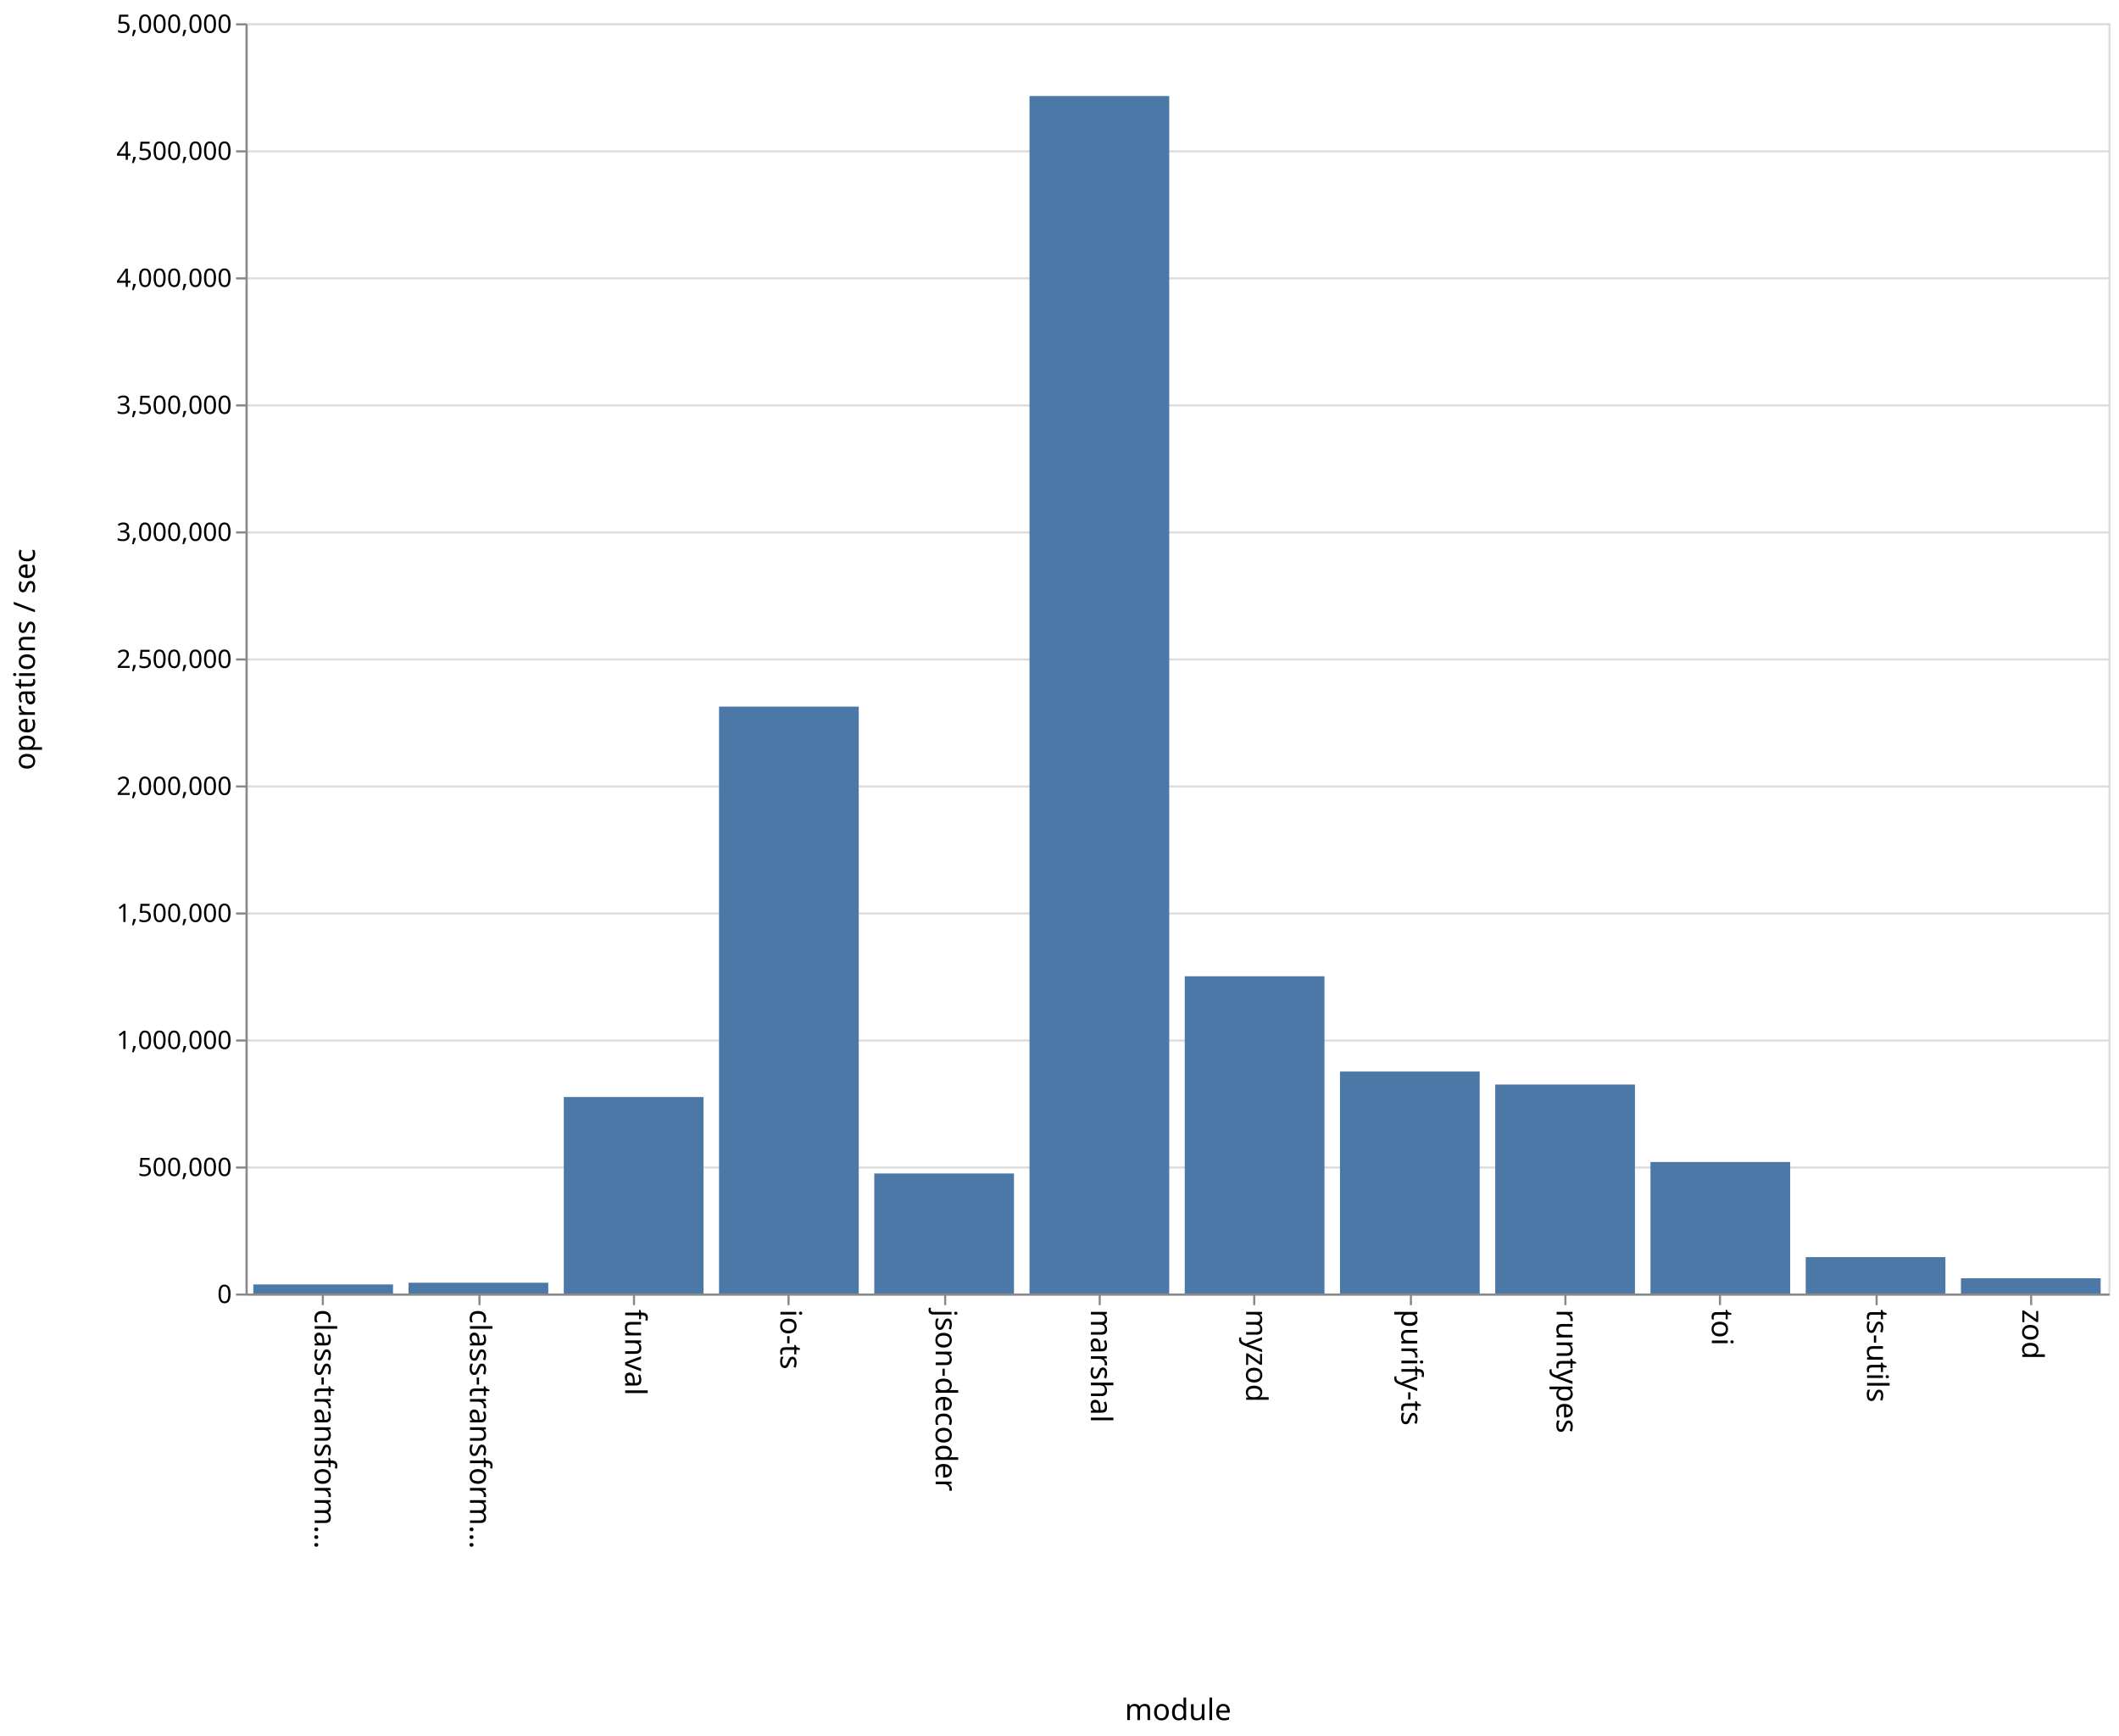
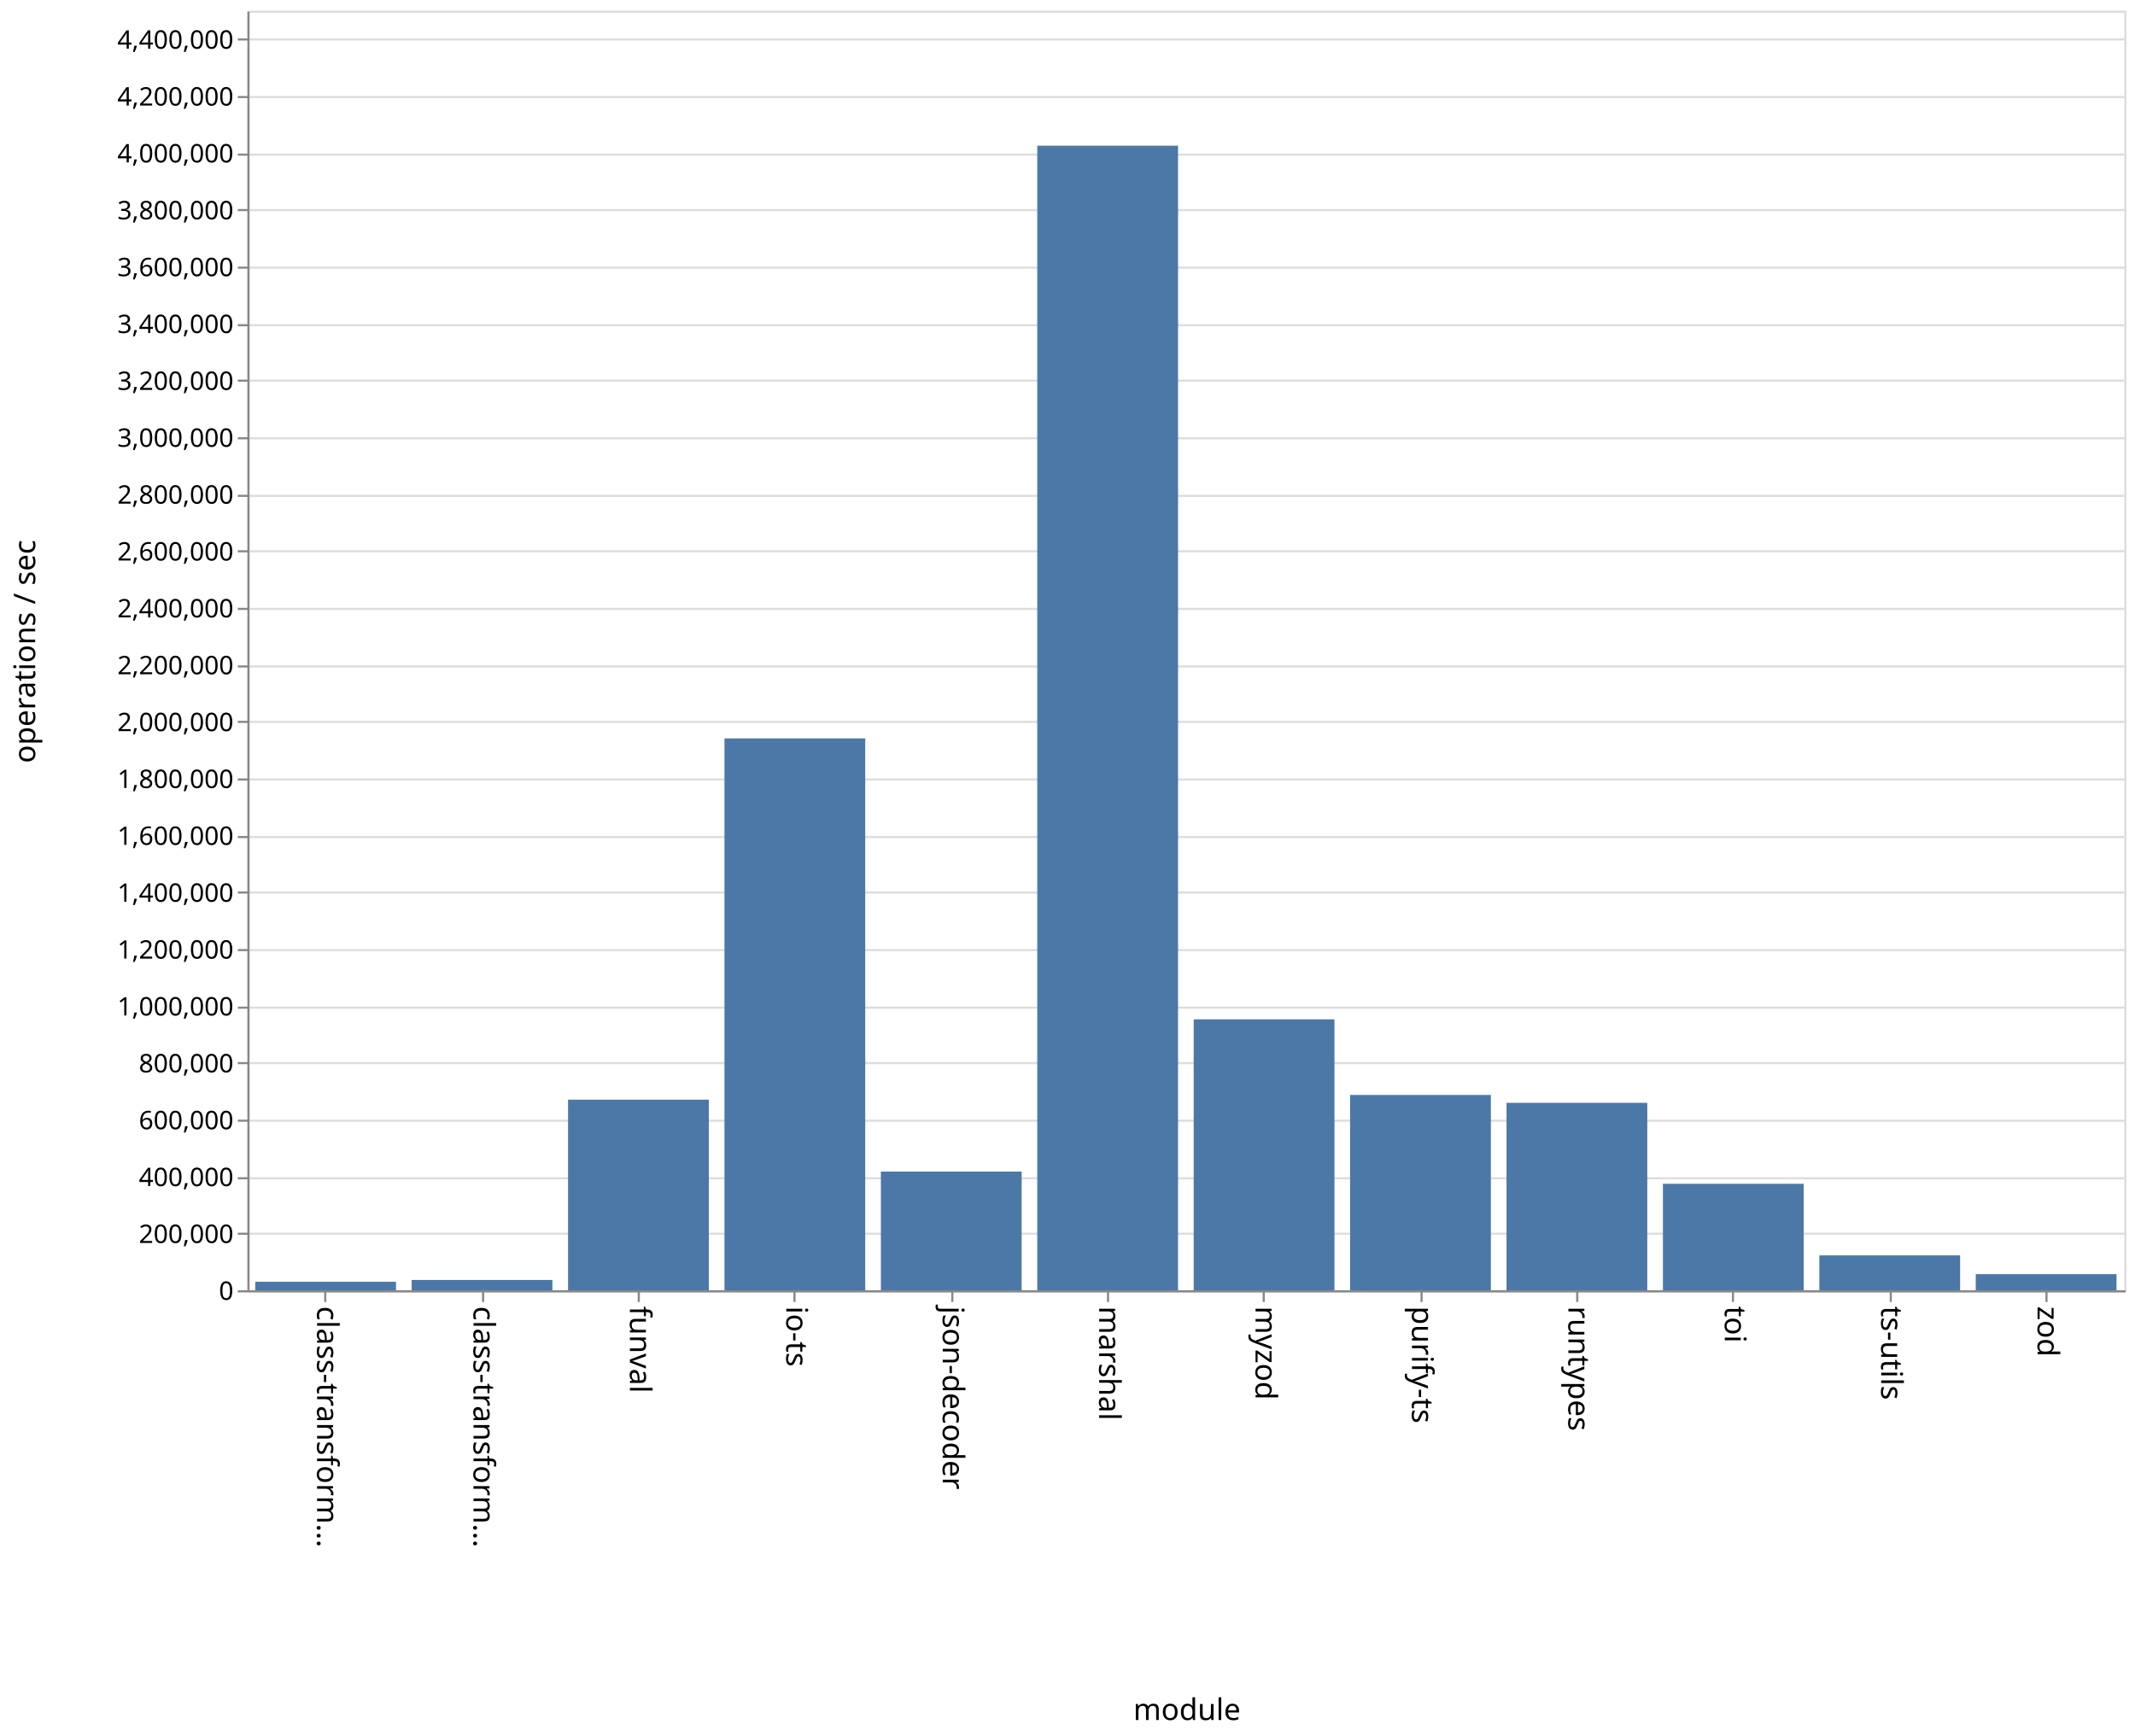
- <svg xmlns="http://www.w3.org/2000/svg" class="marks" width="1001" height="820">
-   <path fill="#fff" d="M0 0h1001v820H0z" />
+ <svg xmlns="http://www.w3.org/2000/svg" class="marks" width="1001" height="814">
+   <path fill="#fff" d="M0 0h1001v814H0z" />
  <g class="mark-group role-frame root">
-     <path class="background" d="M116.5 11.5h880v600h-880z" fill="none" stroke="#ddd" />
+     <path class="background" d="M116.5 5.5h880v600h-880z" fill="none" stroke="#ddd" />
    <g class="mark-group role-axis">
-       <path class="background" d="M116.5 11.5z" pointer-events="none" fill="none" />
+       <path class="background" d="M116.5 5.5z" pointer-events="none" fill="none" />
      <g class="mark-rule role-axis-grid" pointer-events="none" fill="none" stroke="#ddd">
-         <path d="M116.5 611.5h880M116.5 551.5h880M116.5 491.5h880M116.5 431.5h880M116.5 371.5h880M116.5 311.5h880M116.5 251.5h880M116.5 191.5h880M116.5 131.5h880M116.5 71.5h880M116.5 11.5h880" />
+         <path d="M116.5 605.5h880M116.5 578.5h880M116.5 552.5h880M116.5 525.5h880M116.5 498.5h880M116.5 472.5h880M116.5 445.5h880M116.5 418.5h880M116.5 392.5h880M116.5 365.5h880M116.5 338.5h880M116.5 312.5h880M116.5 285.5h880M116.5 258.5h880M116.5 232.5h880M116.5 205.5h880M116.5 178.5h880M116.5 152.5h880M116.5 125.5h880M116.5 98.5h880M116.5 72.5h880M116.5 45.5h880M116.5 18.5h880" />
      </g>
    </g>
    <g class="mark-group role-axis">
-       <path class="background" d="M116.5 611.5z" pointer-events="none" fill="none" />
+       <path class="background" d="M116.5 605.5z" pointer-events="none" fill="none" />
      <g class="mark-rule role-axis-tick" pointer-events="none" fill="none" stroke="#888">
-         <path d="M152.5 611.5v5M226.5 611.5v5M299.5 611.5v5M372.5 611.5v5M446.5 611.5v5M519.5 611.5v5M592.5 611.5v5M666.5 611.5v5M739.5 611.5v5M812.5 611.5v5M886.5 611.5v5M959.5 611.5v5" />
+         <path d="M152.5 605.5v5M226.5 605.5v5M299.5 605.5v5M372.5 605.5v5M446.5 605.5v5M519.5 605.5v5M592.5 605.5v5M666.5 605.5v5M739.5 605.5v5M812.5 605.5v5M886.5 605.5v5M959.5 605.5v5" />
      </g>
      <g class="mark-text role-axis-label" pointer-events="none" font-family="sans-serif" font-size="14">
-         <text transform="rotate(90 -234.917 383.583)">
+         <text transform="rotate(90 -231.917 380.583)">
                    class-transform…
                </text>
-         <text transform="rotate(90 -198.25 420.25)">
+         <text transform="rotate(90 -195.25 417.25)">
                    class-transform…
                </text>
-         <text transform="rotate(90 -161.583 456.917)">
+         <text transform="rotate(90 -158.583 453.917)">
                    funval
                </text>
-         <text transform="rotate(90 -124.917 493.583)">
+         <text transform="rotate(90 -121.917 490.583)">
                    io-ts
                </text>
-         <text transform="rotate(90 -88.25 530.25)">
+         <text transform="rotate(90 -85.25 527.25)">
                    json-decoder
                </text>
-         <text transform="rotate(90 -51.583 566.917)">
+         <text transform="rotate(90 -48.583 563.917)">
                    marshal
                </text>
-         <text transform="rotate(90 -14.917 603.583)">
+         <text transform="rotate(90 -11.917 600.583)">
                    myzod
                </text>
-         <text transform="rotate(90 21.75 640.25)">
+         <text transform="rotate(90 24.75 637.25)">
                    purify-ts
                </text>
-         <text transform="rotate(90 58.417 676.917)">
+         <text transform="rotate(90 61.417 673.917)">
                    runtypes
                </text>
-         <text transform="rotate(90 95.083 713.583)">
+         <text transform="rotate(90 98.083 710.583)">
                    toi
                </text>
-         <text transform="rotate(90 131.75 750.25)">
+         <text transform="rotate(90 134.75 747.25)">
                    ts-utils
                </text>
-         <text transform="rotate(90 168.417 786.917)">
+         <text transform="rotate(90 171.417 783.917)">
                    zod
                </text>
      </g>
-       <path fill="none" stroke="#888" d="M116.5 611.5h880" pointer-events="none" />
-       <text text-anchor="middle" transform="translate(556.5 812.5)" font-family="sans-serif" font-size="14" font-weight="400" pointer-events="none">
+       <path fill="none" stroke="#888" d="M116.5 605.5h880" pointer-events="none" />
+       <text text-anchor="middle" transform="translate(556.5 806.5)" font-family="sans-serif" font-size="14" font-weight="400" pointer-events="none">
                module
            </text>
    </g>
    <g class="mark-group role-axis">
-       <path class="background" d="M116.5 11.5z" pointer-events="none" fill="none" />
+       <path class="background" d="M116.5 5.5z" pointer-events="none" fill="none" />
      <g class="mark-rule role-axis-tick" pointer-events="none" fill="none" stroke="#888">
-         <path d="M116.5 611.5h-5M116.5 551.5h-5M116.5 491.5h-5M116.5 431.5h-5M116.5 371.5h-5M116.5 311.5h-5M116.5 251.5h-5M116.5 191.5h-5M116.5 131.5h-5M116.5 71.5h-5M116.5 11.5h-5" />
+         <path d="M116.5 605.5h-5M116.5 578.5h-5M116.5 552.5h-5M116.5 525.5h-5M116.5 498.5h-5M116.5 472.5h-5M116.5 445.5h-5M116.5 418.5h-5M116.5 392.5h-5M116.5 365.5h-5M116.5 338.5h-5M116.5 312.5h-5M116.5 285.5h-5M116.5 258.5h-5M116.5 232.5h-5M116.5 205.5h-5M116.5 178.5h-5M116.5 152.5h-5M116.5 125.5h-5M116.5 98.5h-5M116.5 72.5h-5M116.5 45.5h-5M116.5 18.5h-5" />
      </g>
      <g class="mark-text role-axis-label" pointer-events="none" text-anchor="end" font-family="sans-serif" font-size="12">
-         <text transform="translate(109.5 615.5)">
+         <text transform="translate(109.5 609.5)">
                    0
                </text>
-         <text transform="translate(109.5 555.5)">
-                     500,000
+         <text transform="translate(109.5 582.833)">
+                     200,000
                </text>
-         <text transform="translate(109.5 495.5)">
+         <text transform="translate(109.5 556.167)">
+                     400,000
+                 </text>
+         <text transform="translate(109.5 529.5)">
+                     600,000
+                 </text>
+         <text transform="translate(109.5 502.833)">
+                     800,000
+                 </text>
+         <text transform="translate(109.5 476.167)">
                    1,000,000
                </text>
-         <text transform="translate(109.5 435.5)">
-                     1,500,000
+         <text transform="translate(109.5 449.5)">
+                     1,200,000
                </text>
-         <text transform="translate(109.5 375.5)">
+         <text transform="translate(109.5 422.833)">
+                     1,400,000
+                 </text>
+         <text transform="translate(109.5 396.167)">
+                     1,600,000
+                 </text>
+         <text transform="translate(109.5 369.5)">
+                     1,800,000
+                 </text>
+         <text transform="translate(109.5 342.833)">
                    2,000,000
                </text>
-         <text transform="translate(109.5 315.5)">
-                     2,500,000
+         <text transform="translate(109.5 316.167)">
+                     2,200,000
                </text>
-         <text transform="translate(109.5 255.5)">
+         <text transform="translate(109.5 289.5)">
+                     2,400,000
+                 </text>
+         <text transform="translate(109.5 262.833)">
+                     2,600,000
+                 </text>
+         <text transform="translate(109.5 236.167)">
+                     2,800,000
+                 </text>
+         <text transform="translate(109.5 209.5)">
                    3,000,000
                </text>
-         <text transform="translate(109.5 195.5)">
-                     3,500,000
+         <text transform="translate(109.5 182.833)">
+                     3,200,000
                </text>
-         <text transform="translate(109.5 135.5)">
+         <text transform="translate(109.5 156.167)">
+                     3,400,000
+                 </text>
+         <text transform="translate(109.5 129.5)">
+                     3,600,000
+                 </text>
+         <text transform="translate(109.5 102.833)">
+                     3,800,000
+                 </text>
+         <text transform="translate(109.5 76.167)">
                    4,000,000
                </text>
-         <text transform="translate(109.5 75.5)">
-                     4,500,000
+         <text transform="translate(109.5 49.5)">
+                     4,200,000
                </text>
-         <text transform="translate(109.5 15.5)">
-                     5,000,000
+         <text transform="translate(109.5 22.833)">
+                     4,400,000
                </text>
      </g>
-       <path fill="none" stroke="#888" d="M116.5 611.5v-600" pointer-events="none" />
-       <text text-anchor="middle" transform="rotate(-90 164 147.5)" font-family="sans-serif" font-size="14" font-weight="400" pointer-events="none">
+       <path fill="none" stroke="#888" d="M116.5 605.5V5.5" pointer-events="none" />
+       <text text-anchor="middle" transform="rotate(-90 161 144.5)" font-family="sans-serif" font-size="14" font-weight="400" pointer-events="none">
                operations / sec
            </text>
    </g>
    <g class="mark-rect role-mark marks" fill="#4c78a8">
-       <path d="M119.667 606.723h66V611h-66zM193 605.916h66V611h-66zM266.333 518.195h66V611h-66zM339.667 333.775h66V611h-66zM413 554.3h66V611h-66zM486.333 45.359h66V611h-66zM559.667 461.148h66V611h-66zM633 506.15h66V611h-66zM706.333 512.288h66V611h-66zM779.667 548.89h66V611h-66zM853 593.815h66V611h-66zM926.333 603.803h66V611h-66z" />
+       <path d="M119.667 601.01h66V605h-66zM193 600.174h66V605h-66zM266.333 515.633h66V605h-66zM339.667 346.234h66V605h-66zM413 549.351h66V605h-66zM486.333 68.313h66V605h-66zM559.667 477.963h66V605h-66zM633 513.425h66V605h-66zM706.333 517.119h66V605h-66zM779.667 555.084h66V605h-66zM853 588.646h66V605h-66zM926.333 597.446h66V605h-66z" />
    </g>
  </g>
</svg>
